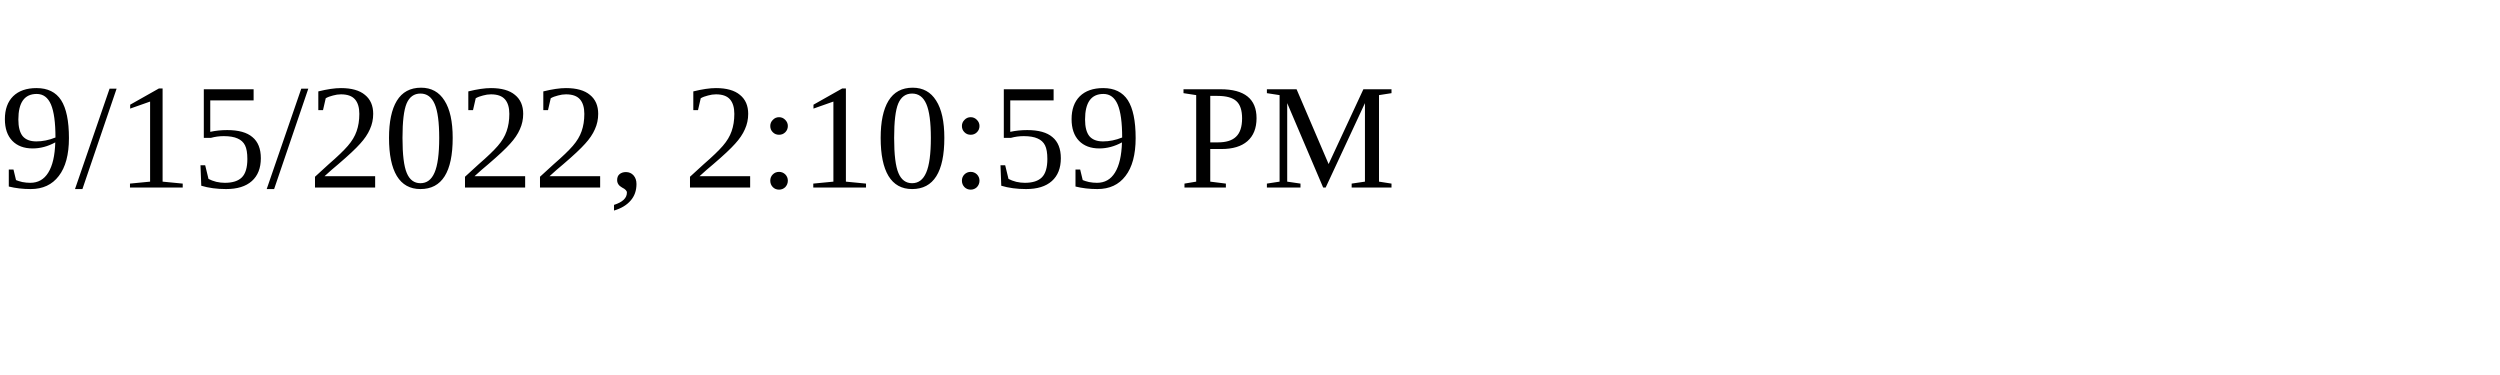
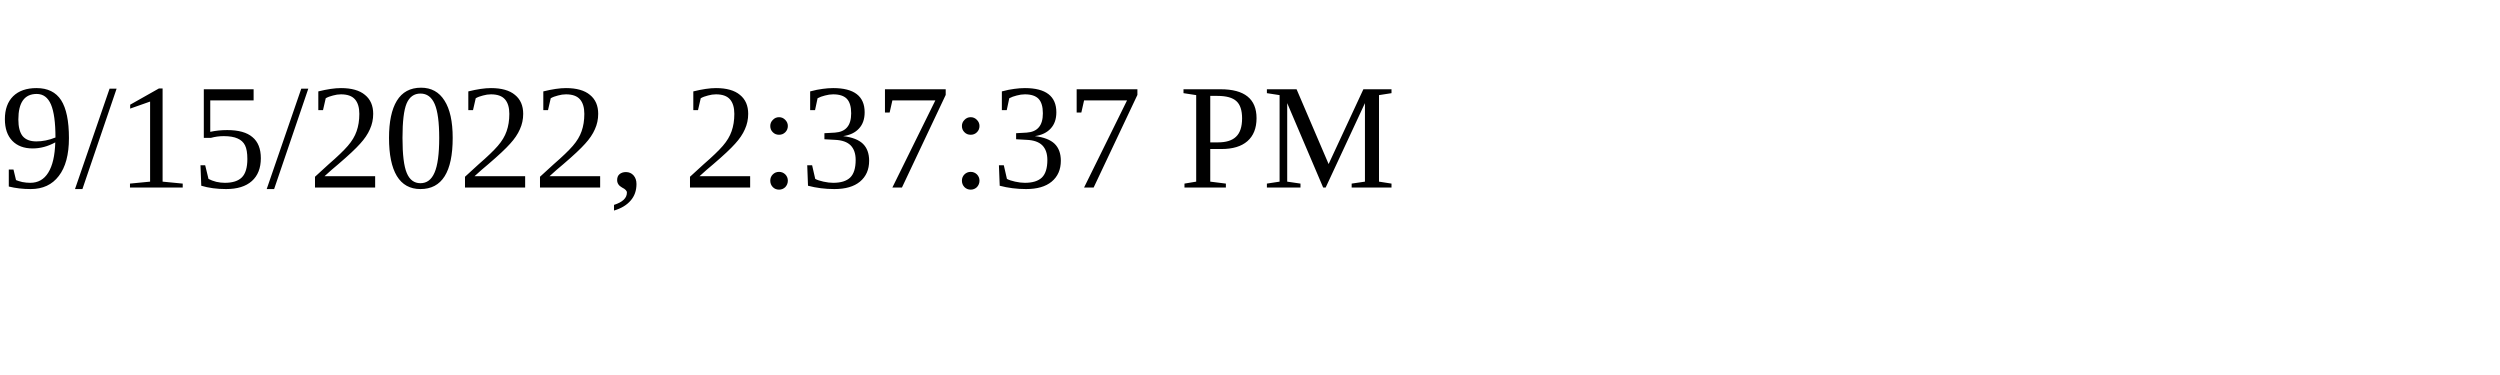
<svg xmlns="http://www.w3.org/2000/svg" height="30" width="200">
-   <text x="0" y="15">9/15/2022, 2:10:59 PM</text>
+   <text x="0" y="15">9/15/2022, 2:37:37 PM</text>
</svg>
